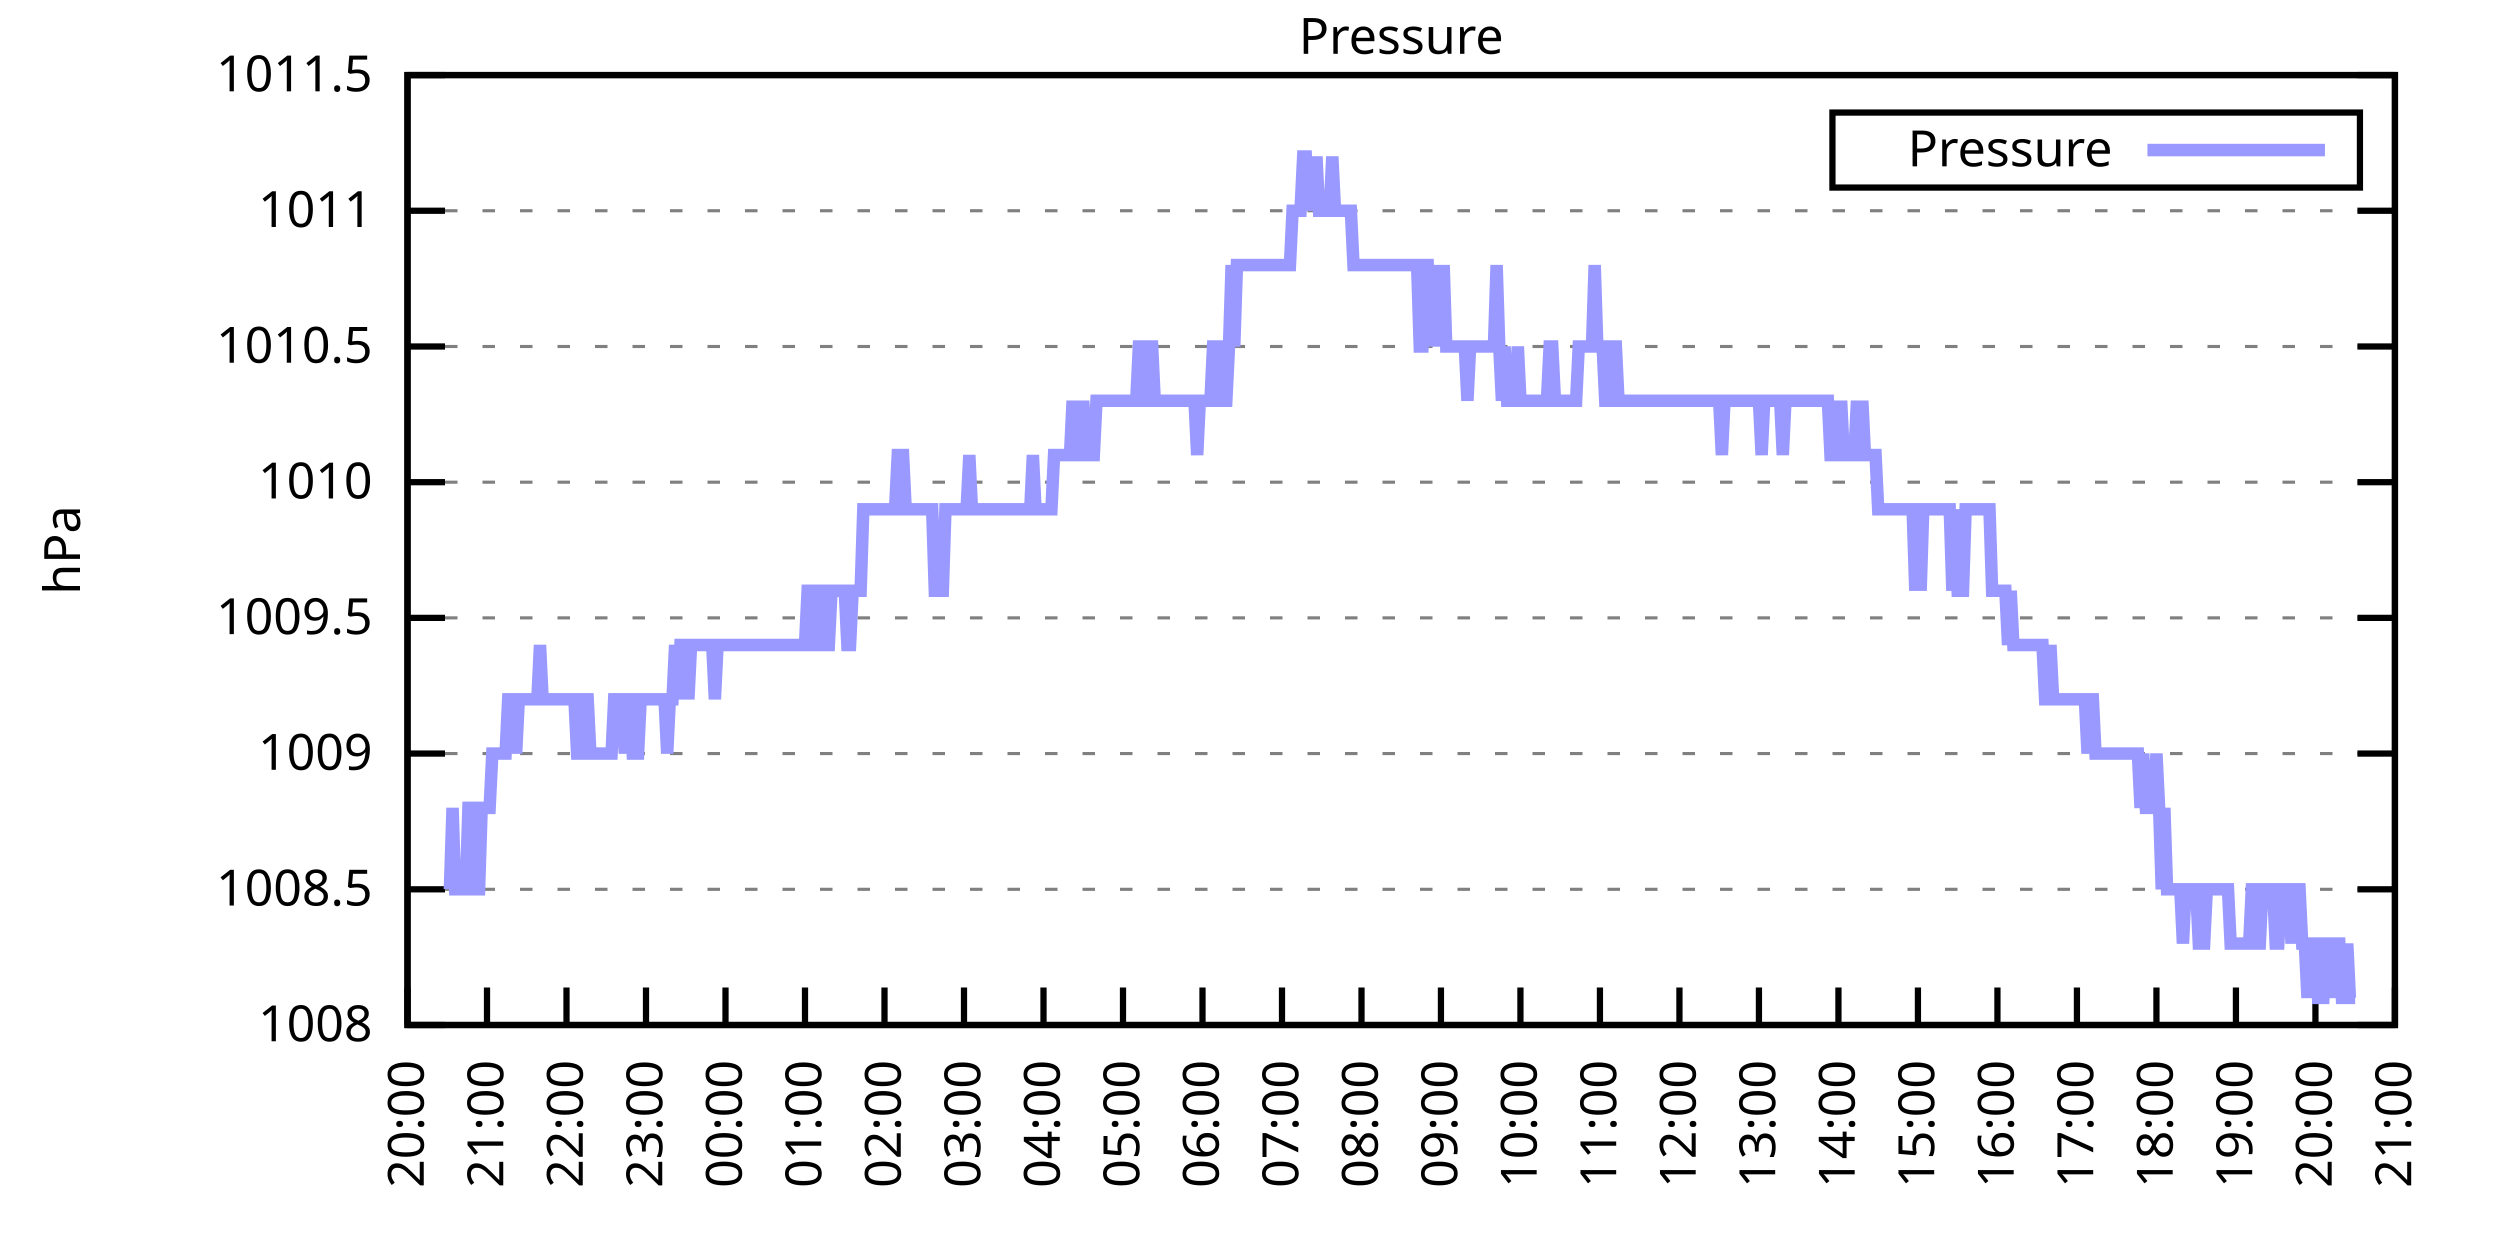
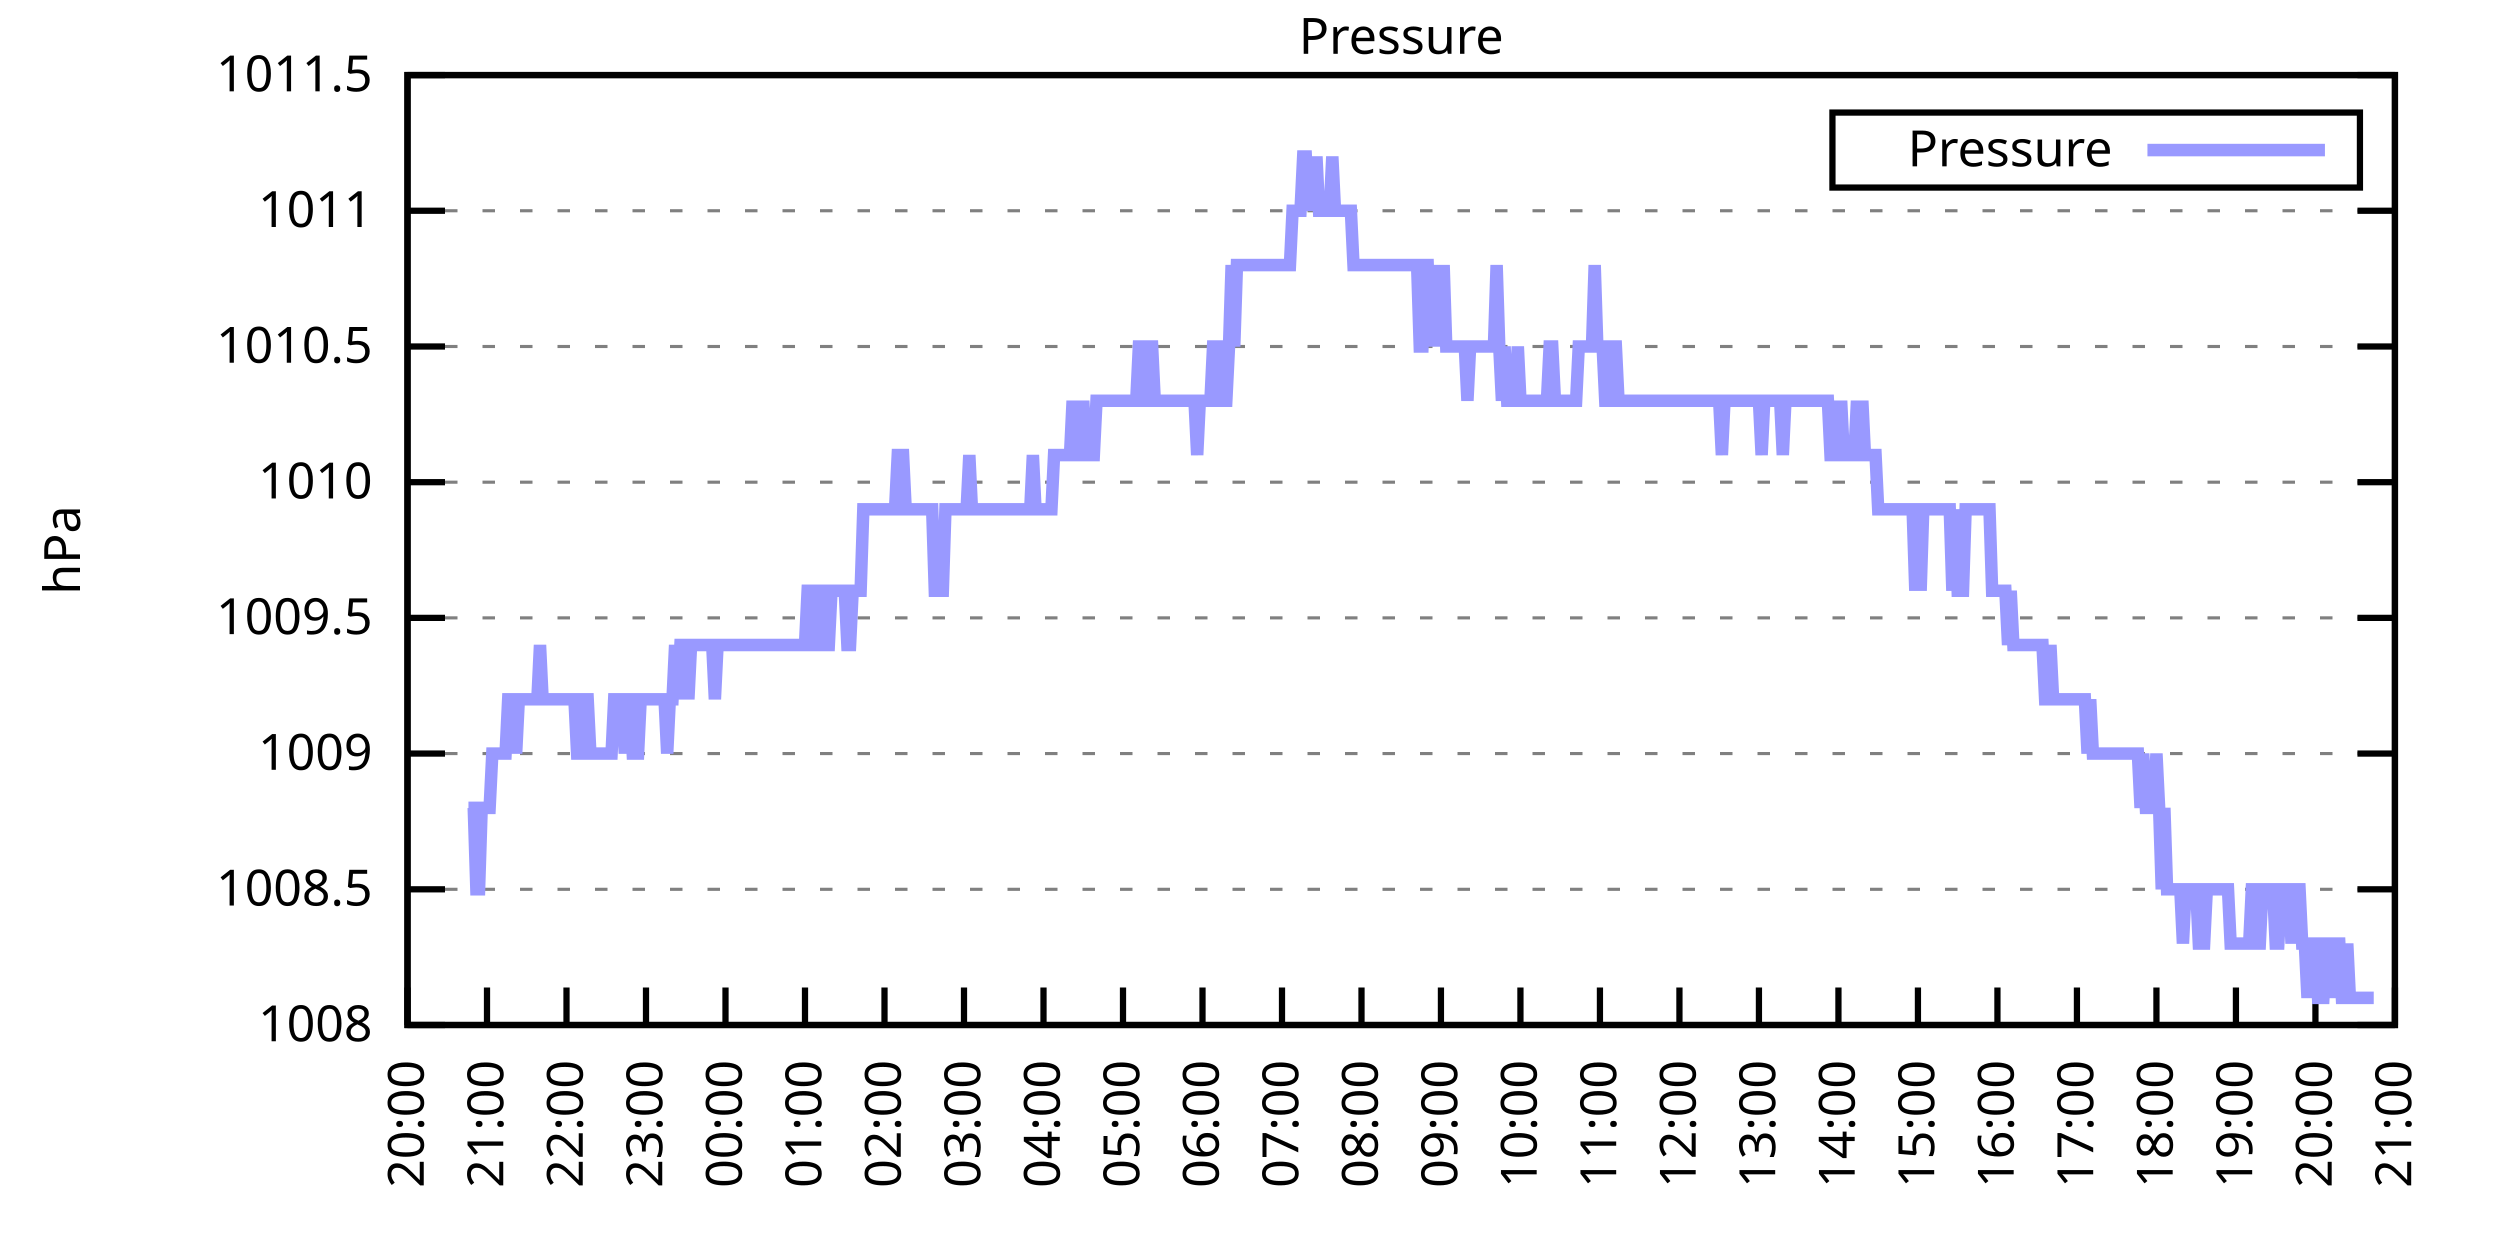
<svg xmlns="http://www.w3.org/2000/svg" xmlns:xlink="http://www.w3.org/1999/xlink" width="400" height="200" viewBox="0 0 400 200">
  <g id="gnuplot_canvas">
    <rect x="0" y="0" width="400" height="200" fill="none" />
    <defs>
      <circle id="gpDot" r="0.5" stroke-width="0.5" stroke="currentColor" />
      <path id="gpPt0" stroke-width="0.333" stroke="currentColor" d="M-1,0 h2 M0,-1 v2" />
      <path id="gpPt1" stroke-width="0.333" stroke="currentColor" d="M-1,-1 L1,1 M1,-1 L-1,1" />
      <path id="gpPt2" stroke-width="0.333" stroke="currentColor" d="M-1,0 L1,0 M0,-1 L0,1 M-1,-1 L1,1 M-1,1 L1,-1" />
      <rect id="gpPt3" stroke-width="0.333" stroke="currentColor" x="-1" y="-1" width="2" height="2" />
      <rect id="gpPt4" stroke-width="0.333" stroke="currentColor" fill="currentColor" x="-1" y="-1" width="2" height="2" />
      <circle id="gpPt5" stroke-width="0.333" stroke="currentColor" cx="0" cy="0" r="1" />
      <use xlink:href="#gpPt5" id="gpPt6" fill="currentColor" stroke="none" />
      <path id="gpPt7" stroke-width="0.333" stroke="currentColor" d="M0,-1.33 L-1.33,0.67 L1.33,0.67 z" />
      <use xlink:href="#gpPt7" id="gpPt8" fill="currentColor" stroke="none" />
      <use xlink:href="#gpPt7" id="gpPt9" stroke="currentColor" transform="rotate(180)" />
      <use xlink:href="#gpPt9" id="gpPt10" fill="currentColor" stroke="none" />
      <use xlink:href="#gpPt3" id="gpPt11" stroke="currentColor" transform="rotate(45)" />
      <use xlink:href="#gpPt11" id="gpPt12" fill="currentColor" stroke="none" />
      <path id="gpPt13" stroke-width="0.333" stroke="currentColor" d="M0,1.330 L1.265,0.411 L0.782,-1.067 L-0.782,-1.076 L-1.265,0.411 z" />
      <use xlink:href="#gpPt13" id="gpPt14" fill="currentColor" stroke="none" />
      <filter id="textbox" filterUnits="objectBoundingBox" x="0" y="0" height="1" width="1">
        <feFlood flood-color="white" flood-opacity="1" result="bgnd" />
        <feComposite in="SourceGraphic" in2="bgnd" operator="atop" />
      </filter>
      <filter id="greybox" filterUnits="objectBoundingBox" x="0" y="0" height="1" width="1">
        <feFlood flood-color="lightgrey" flood-opacity="1" result="grey" />
        <feComposite in="SourceGraphic" in2="grey" operator="atop" />
      </filter>
    </defs>
    <g fill="none" color="white" stroke="currentColor" stroke-width="1.00" stroke-linecap="butt" stroke-linejoin="miter">
</g>
    <g fill="none" color="black" stroke="currentColor" stroke-width="1.00" stroke-linecap="butt" stroke-linejoin="miter">
      <g stroke="none" shape-rendering="crispEdges">
        <polygon fill="rgb(255, 255, 255)" points="65.20,164.00 383.18,164.00 383.18,12.02 65.20,12.02 " />
      </g>
    </g>
    <g fill="none" color="black" stroke="currentColor" stroke-width="1.00" stroke-linecap="butt" stroke-linejoin="miter">
</g>
    <g fill="none" color="black" stroke="black" stroke-width="0.50" stroke-linecap="butt" stroke-linejoin="miter">
</g>
    <g fill="none" color="gray" stroke="currentColor" stroke-width="0.50" stroke-linecap="butt" stroke-linejoin="miter">
      <path stroke="gray" stroke-dasharray="2,4" class="gridline" d="M65.20,164.00 L383.19,164.00  " />
    </g>
    <g fill="none" color="gray" stroke="gray" stroke-width="1.00" stroke-linecap="butt" stroke-linejoin="miter">
</g>
    <g fill="none" color="black" stroke="currentColor" stroke-width="1.00" stroke-linecap="butt" stroke-linejoin="miter">
      <path stroke="black" d="M65.20,164.00 L71.20,164.00 M383.19,164.00 L377.19,164.00  " />
      <g transform="translate(59.60,166.60)" stroke="none" fill="black" font-family="Sans" font-size="8.00" text-anchor="end">
        <text>
          <tspan font-family="Sans"> 1008</tspan>
        </text>
      </g>
    </g>
    <g fill="none" color="black" stroke="currentColor" stroke-width="1.00" stroke-linecap="butt" stroke-linejoin="miter">
</g>
    <g fill="none" color="black" stroke="black" stroke-width="0.50" stroke-linecap="butt" stroke-linejoin="miter">
</g>
    <g fill="none" color="gray" stroke="currentColor" stroke-width="0.50" stroke-linecap="butt" stroke-linejoin="miter">
      <path stroke="gray" stroke-dasharray="2,4" class="gridline" d="M65.20,142.29 L383.19,142.29  " />
    </g>
    <g fill="none" color="gray" stroke="gray" stroke-width="1.00" stroke-linecap="butt" stroke-linejoin="miter">
</g>
    <g fill="none" color="black" stroke="currentColor" stroke-width="1.00" stroke-linecap="butt" stroke-linejoin="miter">
      <path stroke="black" d="M65.20,142.29 L71.20,142.29 M383.19,142.29 L377.19,142.29  " />
      <g transform="translate(59.60,144.89)" stroke="none" fill="black" font-family="Sans" font-size="8.00" text-anchor="end">
        <text>
          <tspan font-family="Sans"> 1008.5</tspan>
        </text>
      </g>
    </g>
    <g fill="none" color="black" stroke="currentColor" stroke-width="1.00" stroke-linecap="butt" stroke-linejoin="miter">
</g>
    <g fill="none" color="black" stroke="black" stroke-width="0.50" stroke-linecap="butt" stroke-linejoin="miter">
</g>
    <g fill="none" color="gray" stroke="currentColor" stroke-width="0.50" stroke-linecap="butt" stroke-linejoin="miter">
      <path stroke="gray" stroke-dasharray="2,4" class="gridline" d="M65.20,120.57 L383.19,120.57  " />
    </g>
    <g fill="none" color="gray" stroke="gray" stroke-width="1.00" stroke-linecap="butt" stroke-linejoin="miter">
</g>
    <g fill="none" color="black" stroke="currentColor" stroke-width="1.00" stroke-linecap="butt" stroke-linejoin="miter">
      <path stroke="black" d="M65.20,120.57 L71.20,120.57 M383.19,120.57 L377.19,120.57  " />
      <g transform="translate(59.60,123.17)" stroke="none" fill="black" font-family="Sans" font-size="8.00" text-anchor="end">
        <text>
          <tspan font-family="Sans"> 1009</tspan>
        </text>
      </g>
    </g>
    <g fill="none" color="black" stroke="currentColor" stroke-width="1.00" stroke-linecap="butt" stroke-linejoin="miter">
</g>
    <g fill="none" color="black" stroke="black" stroke-width="0.50" stroke-linecap="butt" stroke-linejoin="miter">
</g>
    <g fill="none" color="gray" stroke="currentColor" stroke-width="0.50" stroke-linecap="butt" stroke-linejoin="miter">
      <path stroke="gray" stroke-dasharray="2,4" class="gridline" d="M65.20,98.86 L383.19,98.86  " />
    </g>
    <g fill="none" color="gray" stroke="gray" stroke-width="1.00" stroke-linecap="butt" stroke-linejoin="miter">
</g>
    <g fill="none" color="black" stroke="currentColor" stroke-width="1.00" stroke-linecap="butt" stroke-linejoin="miter">
      <path stroke="black" d="M65.20,98.86 L71.20,98.86 M383.19,98.86 L377.19,98.86  " />
      <g transform="translate(59.60,101.46)" stroke="none" fill="black" font-family="Sans" font-size="8.00" text-anchor="end">
        <text>
          <tspan font-family="Sans"> 1009.5</tspan>
        </text>
      </g>
    </g>
    <g fill="none" color="black" stroke="currentColor" stroke-width="1.00" stroke-linecap="butt" stroke-linejoin="miter">
</g>
    <g fill="none" color="black" stroke="black" stroke-width="0.50" stroke-linecap="butt" stroke-linejoin="miter">
</g>
    <g fill="none" color="gray" stroke="currentColor" stroke-width="0.50" stroke-linecap="butt" stroke-linejoin="miter">
      <path stroke="gray" stroke-dasharray="2,4" class="gridline" d="M65.20,77.15 L383.19,77.15  " />
    </g>
    <g fill="none" color="gray" stroke="gray" stroke-width="1.00" stroke-linecap="butt" stroke-linejoin="miter">
</g>
    <g fill="none" color="black" stroke="currentColor" stroke-width="1.00" stroke-linecap="butt" stroke-linejoin="miter">
      <path stroke="black" d="M65.20,77.15 L71.20,77.15 M383.19,77.15 L377.19,77.15  " />
      <g transform="translate(59.60,79.75)" stroke="none" fill="black" font-family="Sans" font-size="8.00" text-anchor="end">
        <text>
          <tspan font-family="Sans"> 1010</tspan>
        </text>
      </g>
    </g>
    <g fill="none" color="black" stroke="currentColor" stroke-width="1.00" stroke-linecap="butt" stroke-linejoin="miter">
</g>
    <g fill="none" color="black" stroke="black" stroke-width="0.50" stroke-linecap="butt" stroke-linejoin="miter">
</g>
    <g fill="none" color="gray" stroke="currentColor" stroke-width="0.50" stroke-linecap="butt" stroke-linejoin="miter">
      <path stroke="gray" stroke-dasharray="2,4" class="gridline" d="M65.20,55.44 L383.19,55.44  " />
    </g>
    <g fill="none" color="gray" stroke="gray" stroke-width="1.00" stroke-linecap="butt" stroke-linejoin="miter">
</g>
    <g fill="none" color="black" stroke="currentColor" stroke-width="1.00" stroke-linecap="butt" stroke-linejoin="miter">
      <path stroke="black" d="M65.20,55.44 L71.20,55.44 M383.19,55.44 L377.19,55.44  " />
      <g transform="translate(59.60,58.04)" stroke="none" fill="black" font-family="Sans" font-size="8.00" text-anchor="end">
        <text>
          <tspan font-family="Sans"> 1010.5</tspan>
        </text>
      </g>
    </g>
    <g fill="none" color="black" stroke="currentColor" stroke-width="1.00" stroke-linecap="butt" stroke-linejoin="miter">
</g>
    <g fill="none" color="black" stroke="black" stroke-width="0.50" stroke-linecap="butt" stroke-linejoin="miter">
</g>
    <g fill="none" color="gray" stroke="currentColor" stroke-width="0.50" stroke-linecap="butt" stroke-linejoin="miter">
      <path stroke="gray" stroke-dasharray="2,4" class="gridline" d="M65.20,33.72 L383.19,33.72  " />
    </g>
    <g fill="none" color="gray" stroke="gray" stroke-width="1.00" stroke-linecap="butt" stroke-linejoin="miter">
</g>
    <g fill="none" color="black" stroke="currentColor" stroke-width="1.00" stroke-linecap="butt" stroke-linejoin="miter">
      <path stroke="black" d="M65.20,33.72 L71.20,33.72 M383.19,33.72 L377.19,33.72  " />
      <g transform="translate(59.60,36.32)" stroke="none" fill="black" font-family="Sans" font-size="8.00" text-anchor="end">
        <text>
          <tspan font-family="Sans"> 1011</tspan>
        </text>
      </g>
    </g>
    <g fill="none" color="black" stroke="currentColor" stroke-width="1.00" stroke-linecap="butt" stroke-linejoin="miter">
</g>
    <g fill="none" color="black" stroke="black" stroke-width="0.50" stroke-linecap="butt" stroke-linejoin="miter">
</g>
    <g fill="none" color="gray" stroke="currentColor" stroke-width="0.50" stroke-linecap="butt" stroke-linejoin="miter">
      <path stroke="gray" stroke-dasharray="2,4" class="gridline" d="M65.20,12.01 L383.19,12.01  " />
    </g>
    <g fill="none" color="gray" stroke="gray" stroke-width="1.00" stroke-linecap="butt" stroke-linejoin="miter">
</g>
    <g fill="none" color="black" stroke="currentColor" stroke-width="1.00" stroke-linecap="butt" stroke-linejoin="miter">
      <path stroke="black" d="M65.20,12.01 L71.20,12.01 M383.19,12.01 L377.19,12.01  " />
      <g transform="translate(59.60,14.61)" stroke="none" fill="black" font-family="Sans" font-size="8.00" text-anchor="end">
        <text>
          <tspan font-family="Sans"> 1011.5</tspan>
        </text>
      </g>
    </g>
    <g fill="none" color="black" stroke="currentColor" stroke-width="1.00" stroke-linecap="butt" stroke-linejoin="miter">
      <path stroke="black" d="M65.20,164.00 L65.20,158.00  " />
      <g transform="translate(67.80,169.60) rotate(270.00)" stroke="none" fill="black" font-family="Sans" font-size="8.00" text-anchor="end">
        <text>
          <tspan font-family="Sans">20:00</tspan>
        </text>
      </g>
    </g>
    <g fill="none" color="black" stroke="currentColor" stroke-width="1.00" stroke-linecap="butt" stroke-linejoin="miter">
      <path stroke="black" d="M77.92,164.00 L77.92,158.00  " />
      <g transform="translate(80.52,169.60) rotate(270.00)" stroke="none" fill="black" font-family="Sans" font-size="8.00" text-anchor="end">
        <text>
          <tspan font-family="Sans">21:00</tspan>
        </text>
      </g>
    </g>
    <g fill="none" color="black" stroke="currentColor" stroke-width="1.00" stroke-linecap="butt" stroke-linejoin="miter">
      <path stroke="black" d="M90.64,164.00 L90.64,158.00  " />
      <g transform="translate(93.24,169.60) rotate(270.00)" stroke="none" fill="black" font-family="Sans" font-size="8.00" text-anchor="end">
        <text>
          <tspan font-family="Sans">22:00</tspan>
        </text>
      </g>
    </g>
    <g fill="none" color="black" stroke="currentColor" stroke-width="1.00" stroke-linecap="butt" stroke-linejoin="miter">
      <path stroke="black" d="M103.36,164.00 L103.36,158.00  " />
      <g transform="translate(105.96,169.60) rotate(270.00)" stroke="none" fill="black" font-family="Sans" font-size="8.00" text-anchor="end">
        <text>
          <tspan font-family="Sans">23:00</tspan>
        </text>
      </g>
    </g>
    <g fill="none" color="black" stroke="currentColor" stroke-width="1.00" stroke-linecap="butt" stroke-linejoin="miter">
      <path stroke="black" d="M116.08,164.00 L116.08,158.00  " />
      <g transform="translate(118.68,169.60) rotate(270.00)" stroke="none" fill="black" font-family="Sans" font-size="8.00" text-anchor="end">
        <text>
          <tspan font-family="Sans">00:00</tspan>
        </text>
      </g>
    </g>
    <g fill="none" color="black" stroke="currentColor" stroke-width="1.00" stroke-linecap="butt" stroke-linejoin="miter">
      <path stroke="black" d="M128.80,164.00 L128.80,158.00  " />
      <g transform="translate(131.40,169.60) rotate(270.00)" stroke="none" fill="black" font-family="Sans" font-size="8.00" text-anchor="end">
        <text>
          <tspan font-family="Sans">01:00</tspan>
        </text>
      </g>
    </g>
    <g fill="none" color="black" stroke="currentColor" stroke-width="1.00" stroke-linecap="butt" stroke-linejoin="miter">
      <path stroke="black" d="M141.52,164.00 L141.52,158.00  " />
      <g transform="translate(144.12,169.60) rotate(270.00)" stroke="none" fill="black" font-family="Sans" font-size="8.00" text-anchor="end">
        <text>
          <tspan font-family="Sans">02:00</tspan>
        </text>
      </g>
    </g>
    <g fill="none" color="black" stroke="currentColor" stroke-width="1.00" stroke-linecap="butt" stroke-linejoin="miter">
      <path stroke="black" d="M154.24,164.00 L154.24,158.00  " />
      <g transform="translate(156.84,169.60) rotate(270.00)" stroke="none" fill="black" font-family="Sans" font-size="8.00" text-anchor="end">
        <text>
          <tspan font-family="Sans">03:00</tspan>
        </text>
      </g>
    </g>
    <g fill="none" color="black" stroke="currentColor" stroke-width="1.00" stroke-linecap="butt" stroke-linejoin="miter">
      <path stroke="black" d="M166.96,164.00 L166.96,158.00  " />
      <g transform="translate(169.56,169.60) rotate(270.00)" stroke="none" fill="black" font-family="Sans" font-size="8.00" text-anchor="end">
        <text>
          <tspan font-family="Sans">04:00</tspan>
        </text>
      </g>
    </g>
    <g fill="none" color="black" stroke="currentColor" stroke-width="1.00" stroke-linecap="butt" stroke-linejoin="miter">
      <path stroke="black" d="M179.68,164.00 L179.68,158.00  " />
      <g transform="translate(182.28,169.60) rotate(270.00)" stroke="none" fill="black" font-family="Sans" font-size="8.00" text-anchor="end">
        <text>
          <tspan font-family="Sans">05:00</tspan>
        </text>
      </g>
    </g>
    <g fill="none" color="black" stroke="currentColor" stroke-width="1.00" stroke-linecap="butt" stroke-linejoin="miter">
      <path stroke="black" d="M192.40,164.00 L192.40,158.00  " />
      <g transform="translate(195.00,169.60) rotate(270.00)" stroke="none" fill="black" font-family="Sans" font-size="8.00" text-anchor="end">
        <text>
          <tspan font-family="Sans">06:00</tspan>
        </text>
      </g>
    </g>
    <g fill="none" color="black" stroke="currentColor" stroke-width="1.00" stroke-linecap="butt" stroke-linejoin="miter">
      <path stroke="black" d="M205.12,164.00 L205.12,158.00  " />
      <g transform="translate(207.72,169.60) rotate(270.00)" stroke="none" fill="black" font-family="Sans" font-size="8.00" text-anchor="end">
        <text>
          <tspan font-family="Sans">07:00</tspan>
        </text>
      </g>
    </g>
    <g fill="none" color="black" stroke="currentColor" stroke-width="1.00" stroke-linecap="butt" stroke-linejoin="miter">
      <path stroke="black" d="M217.84,164.00 L217.84,158.00  " />
      <g transform="translate(220.44,169.60) rotate(270.00)" stroke="none" fill="black" font-family="Sans" font-size="8.00" text-anchor="end">
        <text>
          <tspan font-family="Sans">08:00</tspan>
        </text>
      </g>
    </g>
    <g fill="none" color="black" stroke="currentColor" stroke-width="1.00" stroke-linecap="butt" stroke-linejoin="miter">
      <path stroke="black" d="M230.55,164.00 L230.55,158.00  " />
      <g transform="translate(233.15,169.60) rotate(270.00)" stroke="none" fill="black" font-family="Sans" font-size="8.00" text-anchor="end">
        <text>
          <tspan font-family="Sans">09:00</tspan>
        </text>
      </g>
    </g>
    <g fill="none" color="black" stroke="currentColor" stroke-width="1.00" stroke-linecap="butt" stroke-linejoin="miter">
      <path stroke="black" d="M243.27,164.00 L243.27,158.00  " />
      <g transform="translate(245.87,169.60) rotate(270.00)" stroke="none" fill="black" font-family="Sans" font-size="8.00" text-anchor="end">
        <text>
          <tspan font-family="Sans">10:00</tspan>
        </text>
      </g>
    </g>
    <g fill="none" color="black" stroke="currentColor" stroke-width="1.00" stroke-linecap="butt" stroke-linejoin="miter">
      <path stroke="black" d="M255.99,164.00 L255.99,158.00  " />
      <g transform="translate(258.59,169.60) rotate(270.00)" stroke="none" fill="black" font-family="Sans" font-size="8.00" text-anchor="end">
        <text>
          <tspan font-family="Sans">11:00</tspan>
        </text>
      </g>
    </g>
    <g fill="none" color="black" stroke="currentColor" stroke-width="1.00" stroke-linecap="butt" stroke-linejoin="miter">
      <path stroke="black" d="M268.71,164.00 L268.71,158.00  " />
      <g transform="translate(271.31,169.60) rotate(270.00)" stroke="none" fill="black" font-family="Sans" font-size="8.00" text-anchor="end">
        <text>
          <tspan font-family="Sans">12:00</tspan>
        </text>
      </g>
    </g>
    <g fill="none" color="black" stroke="currentColor" stroke-width="1.00" stroke-linecap="butt" stroke-linejoin="miter">
      <path stroke="black" d="M281.43,164.00 L281.43,158.00  " />
      <g transform="translate(284.03,169.60) rotate(270.00)" stroke="none" fill="black" font-family="Sans" font-size="8.00" text-anchor="end">
        <text>
          <tspan font-family="Sans">13:00</tspan>
        </text>
      </g>
    </g>
    <g fill="none" color="black" stroke="currentColor" stroke-width="1.00" stroke-linecap="butt" stroke-linejoin="miter">
      <path stroke="black" d="M294.15,164.00 L294.15,158.00  " />
      <g transform="translate(296.75,169.60) rotate(270.00)" stroke="none" fill="black" font-family="Sans" font-size="8.00" text-anchor="end">
        <text>
          <tspan font-family="Sans">14:00</tspan>
        </text>
      </g>
    </g>
    <g fill="none" color="black" stroke="currentColor" stroke-width="1.00" stroke-linecap="butt" stroke-linejoin="miter">
      <path stroke="black" d="M306.87,164.00 L306.87,158.00  " />
      <g transform="translate(309.47,169.60) rotate(270.00)" stroke="none" fill="black" font-family="Sans" font-size="8.00" text-anchor="end">
        <text>
          <tspan font-family="Sans">15:00</tspan>
        </text>
      </g>
    </g>
    <g fill="none" color="black" stroke="currentColor" stroke-width="1.00" stroke-linecap="butt" stroke-linejoin="miter">
      <path stroke="black" d="M319.59,164.00 L319.59,158.00  " />
      <g transform="translate(322.19,169.60) rotate(270.00)" stroke="none" fill="black" font-family="Sans" font-size="8.00" text-anchor="end">
        <text>
          <tspan font-family="Sans">16:00</tspan>
        </text>
      </g>
    </g>
    <g fill="none" color="black" stroke="currentColor" stroke-width="1.00" stroke-linecap="butt" stroke-linejoin="miter">
      <path stroke="black" d="M332.31,164.00 L332.31,158.00  " />
      <g transform="translate(334.91,169.60) rotate(270.00)" stroke="none" fill="black" font-family="Sans" font-size="8.00" text-anchor="end">
        <text>
          <tspan font-family="Sans">17:00</tspan>
        </text>
      </g>
    </g>
    <g fill="none" color="black" stroke="currentColor" stroke-width="1.00" stroke-linecap="butt" stroke-linejoin="miter">
      <path stroke="black" d="M345.03,164.00 L345.03,158.00  " />
      <g transform="translate(347.63,169.60) rotate(270.00)" stroke="none" fill="black" font-family="Sans" font-size="8.00" text-anchor="end">
        <text>
          <tspan font-family="Sans">18:00</tspan>
        </text>
      </g>
    </g>
    <g fill="none" color="black" stroke="currentColor" stroke-width="1.00" stroke-linecap="butt" stroke-linejoin="miter">
      <path stroke="black" d="M357.75,164.00 L357.75,158.00  " />
      <g transform="translate(360.35,169.60) rotate(270.00)" stroke="none" fill="black" font-family="Sans" font-size="8.00" text-anchor="end">
        <text>
          <tspan font-family="Sans">19:00</tspan>
        </text>
      </g>
    </g>
    <g fill="none" color="black" stroke="currentColor" stroke-width="1.00" stroke-linecap="butt" stroke-linejoin="miter">
      <path stroke="black" d="M370.47,164.00 L370.47,158.00  " />
      <g transform="translate(373.07,169.60) rotate(270.00)" stroke="none" fill="black" font-family="Sans" font-size="8.00" text-anchor="end">
        <text>
          <tspan font-family="Sans">20:00</tspan>
        </text>
      </g>
    </g>
    <g fill="none" color="black" stroke="currentColor" stroke-width="1.00" stroke-linecap="butt" stroke-linejoin="miter">
      <path stroke="black" d="M383.19,164.00 L383.19,158.00  " />
      <g transform="translate(385.79,169.60) rotate(270.00)" stroke="none" fill="black" font-family="Sans" font-size="8.00" text-anchor="end">
        <text>
          <tspan font-family="Sans">21:00</tspan>
        </text>
      </g>
    </g>
    <g fill="none" color="black" stroke="currentColor" stroke-width="1.00" stroke-linecap="butt" stroke-linejoin="miter">
</g>
    <g fill="none" color="black" stroke="currentColor" stroke-width="1.00" stroke-linecap="butt" stroke-linejoin="miter">
      <path stroke="black" d="M65.20,12.01 L65.20,164.00 L383.19,164.00 L383.19,12.01 L65.20,12.01 Z  " />
    </g>
    <g fill="none" color="black" stroke="currentColor" stroke-width="1.00" stroke-linecap="butt" stroke-linejoin="miter">
</g>
    <g fill="none" color="black" stroke="currentColor" stroke-width="1.00" stroke-linecap="butt" stroke-linejoin="miter">
      <path stroke="black" d="M293.19,30.01 L293.19,18.01 L377.59,18.01 L377.59,30.01 L293.19,30.01 Z  " />
    </g>
    <g id="Pressure_plot_1">
      <g fill="none" color="white" stroke="black" stroke-width="2.00" stroke-linecap="butt" stroke-linejoin="miter">
</g>
      <g fill="none" color="black" stroke="currentColor" stroke-width="2.00" stroke-linecap="butt" stroke-linejoin="miter">
        <g transform="translate(337.99,26.61)" stroke="none" fill="black" font-family="Sans" font-size="8.00" text-anchor="end">
          <text>
            <tspan font-family="Sans">Pressure</tspan>
          </text>
        </g>
      </g>
      <g fill="none" color="black" stroke="currentColor" stroke-width="2.00" stroke-linecap="butt" stroke-linejoin="miter">
-         <path stroke="rgb(153, 153, 255)" d="M343.59,24.01 L371.99,24.01 M71.98,142.29 L72.41,129.26 L72.83,142.29 L73.26,142.29 L73.68,142.29 L74.10,142.29   L74.53,142.29 L74.95,129.26 L75.38,129.26 L75.80,129.26 L76.22,142.29 L76.65,142.29 L77.07,129.26 L77.50,129.26   L77.92,129.26 L78.34,129.26 L78.77,120.57 L79.19,120.57 L79.62,120.57 L80.04,120.57 L80.46,120.57 L80.89,120.57   L81.31,111.89 L81.74,111.89 L82.16,111.89 L82.58,120.57 L83.01,111.89 L83.43,111.89 L83.86,111.89 L84.28,111.89   L84.70,111.89 L85.13,111.89 L85.55,111.89 L85.98,111.89 L86.40,103.20 L86.82,111.89 L87.25,111.89 L87.67,111.89   L88.10,111.89 L88.52,111.89 L88.94,111.89 L89.37,111.89 L89.79,111.89 L90.22,111.89 L90.64,111.89 L91.06,111.89   L91.49,111.89 L91.91,111.89 L92.34,120.57 L92.76,120.57 L93.18,111.89 L93.61,111.89 L94.03,111.89 L94.46,120.57   L94.88,120.57 L95.30,120.57 L95.73,120.57 L96.15,120.57 L96.58,120.57 L97.00,120.57 L97.42,120.57 L97.85,120.57   L98.27,111.89 L98.69,111.89 L99.12,111.89 L99.54,111.89 L99.97,120.57 L100.39,111.89 L100.81,111.89 L101.24,120.57   L101.66,120.57 L102.09,120.57 L102.51,111.89 L102.93,111.89 L103.36,111.89 L103.78,111.89 L104.21,111.89 L104.63,111.89   L105.05,111.89 L105.48,111.89 L105.90,111.89 L106.33,111.89 L106.75,120.57 L107.17,111.89 L107.60,111.89 L108.02,103.20   L108.45,111.89 L108.87,103.20 L109.29,103.20 L109.72,103.20 L110.14,111.89 L110.57,103.20 L110.99,103.20 L111.41,103.20   L111.84,103.20 L112.26,103.20 L112.69,103.20 L113.11,103.20 L113.53,103.20 L113.96,103.20 L114.38,111.89 L114.81,103.20   L115.23,103.20 L115.65,103.20 L116.08,103.20 L116.50,103.20 L116.93,103.20 L117.35,103.20 L117.77,103.20 L118.20,103.20   L118.62,103.20 L119.05,103.20 L119.47,103.20 L119.89,103.20 L120.32,103.20 L120.74,103.20 L121.17,103.20 L121.59,103.20   L122.01,103.20 L122.44,103.20 L122.86,103.20 L123.29,103.20 L123.71,103.20 L124.13,103.20 L124.56,103.20 L124.98,103.20   L125.41,103.20 L125.83,103.20 L126.25,103.20 L126.68,103.20 L127.10,103.20 L127.53,103.20 L127.95,103.20 L128.37,103.20   L128.80,103.20 L129.22,94.52 L129.65,94.52 L130.07,103.20 L130.49,103.20 L130.92,94.52 L131.34,94.52 L131.77,94.52   L132.19,103.20 L132.61,103.20 L133.04,94.52 L133.46,94.52 L133.89,94.52 L134.31,94.52 L134.73,94.52 L135.16,94.52   L135.58,103.20 L136.01,103.20 L136.43,94.52 L136.85,94.52 L137.28,94.52 L137.70,94.52 L138.13,81.49 L138.55,81.49   L138.97,81.49 L139.40,81.49 L139.82,81.49 L140.25,81.49 L140.67,81.49 L141.09,81.49 L141.52,81.49 L141.94,81.49   L142.37,81.49 L142.79,81.49 L143.21,81.49 L143.64,72.81 L144.06,72.81 L144.49,72.81 L144.91,81.49 L145.33,81.49   L145.76,81.49 L146.18,81.49 L146.61,81.49 L147.03,81.49 L147.45,81.49 L147.88,81.49 L148.30,81.49 L148.73,81.49   L149.15,81.49 L149.57,94.52 L150.00,94.52 L150.42,94.52 L150.85,94.52 L151.27,81.49 L151.69,81.49 L152.12,81.49   L152.54,81.49 L152.97,81.49 L153.39,81.49 L153.81,81.49 L154.24,81.49 L154.66,81.49 L155.09,72.81 L155.51,81.49   L155.93,81.49 L156.36,81.49 L156.78,81.49 L157.21,81.49 L157.63,81.49 L158.05,81.49 L158.48,81.49 L158.90,81.49   L159.33,81.49 L159.75,81.49 L160.17,81.49 L160.60,81.49 L161.02,81.49 L161.44,81.49 L161.87,81.49 L162.29,81.49   L162.72,81.49 L163.14,81.49 L163.56,81.49 L163.99,81.49 L164.41,81.49 L164.84,81.49 L165.26,72.81 L165.68,81.49   L166.11,81.49 L166.53,81.49 L166.96,81.49 L167.38,81.49 L167.80,81.49 L168.23,81.49 L168.65,72.81 L169.08,72.81   L169.50,72.81 L169.92,72.81 L170.35,72.81 L170.77,72.81 L171.20,72.81 L171.62,64.12 L172.04,72.81 L172.47,72.81   L172.89,72.81 L173.32,64.12 L173.74,72.81 L174.16,72.81 L174.59,72.81 L175.01,72.81 L175.44,64.12 L175.86,64.12   L176.28,64.12 L176.71,64.12 L177.13,64.12 L177.56,64.12 L177.98,64.12 L178.40,64.12 L178.83,64.12 L179.25,64.12   L179.68,64.12 L180.10,64.12 L180.52,64.12 L180.95,64.12 L181.37,64.12 L181.80,64.12 L182.22,55.44 L182.64,55.44   L183.07,64.12 L183.49,64.12 L183.92,55.44 L184.34,55.44 L184.76,64.12 L185.19,64.12 L185.61,64.12 L186.04,64.12   L186.46,64.12 L186.88,64.12 L187.31,64.12 L187.73,64.12 L188.16,64.12 L188.58,64.12 L189.00,64.12 L189.43,64.12   L189.85,64.12 L190.28,64.12 L190.70,64.12 L191.12,64.12 L191.55,72.81 L191.97,64.12 L192.40,64.12 L192.82,64.12   L193.24,64.12 L193.67,64.12 L194.09,55.44 L194.52,55.44 L194.94,55.44 L195.36,64.12 L195.79,64.12 L196.21,64.12   L196.64,55.44 L197.06,42.41 L197.48,55.44 L197.91,42.41 L198.33,42.41 L198.76,42.41 L199.18,42.41 L199.60,42.41   L200.03,42.41 L200.45,42.41 L200.88,42.41 L201.30,42.41 L201.72,42.41 L202.15,42.41 L202.57,42.41 L203.00,42.41   L203.42,42.41 L203.84,42.41 L204.27,42.41 L204.69,42.41 L205.12,42.41 L205.54,42.41 L205.96,42.41 L206.39,42.41   L206.81,33.72 L207.24,33.72 L207.66,33.72 L208.08,33.72 L208.51,25.04 L208.93,25.04 L209.36,33.72 L209.78,25.04   L210.20,33.72 L210.63,25.04 L211.05,33.72 L211.48,33.72 L211.90,33.72 L212.32,33.72 L212.75,33.72 L213.17,25.04   L213.60,33.72 L214.02,33.72 L214.44,33.72 L214.87,33.72 L215.29,33.72 L215.72,33.72 L216.14,33.72 L216.56,42.41   L216.99,42.41 L217.41,42.41 L217.84,42.41 L218.26,42.41 L218.68,42.41 L219.11,42.41 L219.53,42.41 L219.96,42.41   L220.38,42.41 L220.80,42.41 L221.23,42.41 L221.65,42.41 L222.08,42.41 L222.50,42.41 L222.92,42.41 L223.35,42.41   L223.77,42.41 L224.20,42.41 L224.62,42.41 L225.04,42.41 L225.47,42.41 L225.89,42.41 L226.31,42.41 L226.74,42.41   L227.16,55.44 L227.59,55.44 L228.01,42.41 L228.43,42.41 L228.86,55.44 L229.28,42.41 L229.71,55.44 L230.13,42.41   L230.55,55.44 L230.98,42.41 L231.40,55.44 L231.83,55.44 L232.25,55.44 L232.67,55.44 L233.10,55.44 L233.52,55.44   L233.95,55.44 L234.37,55.44 L234.79,64.12 L235.22,55.44 L235.64,55.44 L236.07,55.44 L236.49,55.44 L236.91,55.44   L237.34,55.44 L237.76,55.44 L238.19,55.44 L238.61,55.44 L239.03,55.44 L239.46,42.41 L239.88,55.44 L240.31,64.12   L240.73,55.44 L241.15,64.12 L241.58,64.12 L242.00,64.12 L242.43,64.12 L242.85,55.44 L243.27,64.12 L243.70,64.12   L244.12,64.12 L244.55,64.12 L244.97,64.12 L245.39,64.12 L245.82,64.12 L246.24,64.12 L246.67,64.12 L247.09,64.12   L247.51,64.12 L247.94,55.44 L248.36,55.44 L248.79,64.12 L249.21,64.12 L249.63,64.12 L250.06,64.12 L250.48,64.12   L250.91,64.12 L251.33,64.12 L251.75,64.12 L252.18,64.12 L252.60,55.44 L253.03,55.44 L253.45,55.44 L253.87,55.44   L254.30,55.44 L254.72,55.44 L255.15,42.41 L255.57,55.44 L255.99,55.44 L256.42,55.44 L256.84,64.12 L257.27,64.12   L257.69,64.12 L258.11,55.44 L258.54,55.44 L258.96,64.12 L259.39,64.12 L259.81,64.12 L260.23,64.12 L260.66,64.12   L261.08,64.12 L261.51,64.12 L261.93,64.12 L262.35,64.12 L262.78,64.12 L263.20,64.12 L263.63,64.12 L264.05,64.12   L264.47,64.12 L264.90,64.12 L265.32,64.12 L265.75,64.12 L266.17,64.12 L266.59,64.12 L267.02,64.12 L267.44,64.12   L267.87,64.12 L268.29,64.12 L268.71,64.12 L269.14,64.12 L269.56,64.12 L269.99,64.12 L270.41,64.12 L270.83,64.12   L271.26,64.12 L271.68,64.12 L272.11,64.12 L272.53,64.12 L272.95,64.12 L273.38,64.12 L273.80,64.12 L274.23,64.12   L274.65,64.12 L275.07,64.12 L275.50,72.81 L275.92,64.12 L276.35,64.12 L276.77,64.12 L277.19,64.12 L277.62,64.12   L278.04,64.12 L278.47,64.12 L278.89,64.12 L279.31,64.12 L279.74,64.12 L280.16,64.12 L280.59,64.12 L281.01,64.12   L281.43,64.12 L281.86,72.81 L282.28,64.12 L282.71,64.12 L283.13,64.12 L283.55,64.12 L283.98,64.12 L284.40,64.12   L284.83,64.12 L285.25,72.81 L285.67,64.12 L286.10,64.12 L286.52,64.12 L286.95,64.12 L287.37,64.12 L287.79,64.12   L288.22,64.12 L288.64,64.12 L289.06,64.12 L289.49,64.12 L289.91,64.12 L290.34,64.12 L290.76,64.12 L291.18,64.12   L291.61,64.12 L292.03,64.12 L292.46,64.12 L292.88,72.81 L293.30,72.81 L293.73,64.12 L294.15,72.81 L294.58,64.12   L295.00,72.81 L295.42,72.81 L295.85,72.81 L296.27,72.81 L296.70,72.81 L297.12,64.12 L297.54,72.81 L297.97,64.12   L298.39,72.81 L298.82,72.81 L299.24,72.81 L299.66,72.81 L300.09,72.81 L300.51,81.49 L300.94,81.49 L301.36,81.49   L301.78,81.49 L302.21,81.49 L302.63,81.49 L303.06,81.49 L303.48,81.49 L303.90,81.49 L304.33,81.49 L304.75,81.49   L305.18,81.49 L305.60,81.49 L306.02,81.49 L306.45,94.52 L306.87,81.49 L307.30,94.52 L307.72,81.49 L308.14,81.49   L308.57,81.49 L308.99,81.49 L309.42,81.49 L309.84,81.49 L310.26,81.49 L310.69,81.49 L311.11,81.49 L311.54,81.49   L311.96,81.49 L312.38,94.52 L312.81,81.49 L313.23,94.52 L313.66,94.52 L314.08,94.52 L314.50,81.49 L314.93,81.49   L315.35,81.49 L315.78,81.49 L316.20,81.49 L316.62,81.49 L317.05,81.49 L317.47,81.49 L317.90,81.49 L318.32,81.49   L318.74,94.52 L319.17,94.52 L319.59,94.52 L320.02,94.52 L320.44,94.52 L320.86,94.52 L321.29,103.20 L321.71,94.52   L322.14,103.20 L322.56,103.20 L322.98,103.20 L323.41,103.20 L323.83,103.20 L324.26,103.20 L324.68,103.20 L325.10,103.20   L325.53,103.20 L325.95,103.20 L326.38,103.20 L326.80,103.20 L327.22,111.89 L327.65,111.89 L328.07,103.20 L328.50,111.89   L328.92,111.89 L329.34,111.89 L329.77,111.89 L330.19,111.89 L330.62,111.89 L331.04,111.89 L331.46,111.89 L331.89,111.89   L332.31,111.89 L332.74,111.89 L333.16,111.89 L333.58,111.89 L334.01,120.57 L334.43,111.89 L334.86,111.89 L335.28,120.57   L335.70,120.57 L336.13,120.57 L336.55,120.57 L336.98,120.57 L337.40,120.57 L337.82,120.57 L338.25,120.57 L338.67,120.57   L339.10,120.57 L339.52,120.57 L339.94,120.57 L340.37,120.57 L340.79,120.57 L341.22,120.57 L341.64,120.57 L342.06,120.57   L342.49,129.26 L342.91,120.57 L343.34,129.26 L343.76,129.26 L344.18,129.26 L344.61,129.26 L345.03,120.57 L345.46,129.26   L345.88,142.29 L346.30,129.26 L346.73,142.29 L347.15,142.29 L347.58,142.29 L348.00,142.29 L348.42,142.29 L348.85,142.29   L349.27,150.97 L349.70,142.29 L350.12,142.29 L350.54,142.29 L350.97,142.29 L351.39,142.29 L351.81,150.97 L352.24,150.97   L352.66,150.97 L353.09,142.29 L353.51,142.29 L353.93,142.29 L354.36,142.29 L354.78,142.29 L355.21,142.29 L355.63,142.29   L356.05,142.29 L356.48,142.29 L356.90,150.97 L357.33,150.97 L357.75,150.97 L358.17,150.97 L358.60,150.97 L359.02,150.97   L359.45,150.97 L359.87,150.97 L360.29,142.29 L360.72,142.29 L361.14,150.97 L361.57,150.97 L361.99,142.29 L362.41,142.29   L362.84,142.29 L363.26,142.29 L363.69,142.29 L364.11,150.97 L364.53,150.97 L364.96,142.29 L365.38,142.29 L365.81,142.29   L366.23,142.29 L366.65,150.97 L367.08,142.29 L367.50,142.29 L367.93,142.29 L368.35,150.97 L368.77,150.97 L369.20,159.66   L369.62,150.97 L370.05,150.97 L370.47,150.97 L370.89,159.66 L371.32,159.66 L371.74,159.66 L372.17,150.97 L372.59,150.97   L373.01,150.97 L373.44,159.66 L373.86,150.97 L374.29,150.97 L374.71,159.66 L375.13,159.66 L375.56,150.97 L375.98,159.66   L376.41,159.66 L376.83,159.66  " />
+         <path stroke="rgb(153, 153, 255)" d="M343.59,24.01 L371.99,24.01 M74.95,129.26 L75.38,129.26 L75.80,129.26 L76.22,142.29 L76.65,142.29 L77.07,129.26   L77.50,129.26 L77.92,129.26 L78.34,129.26 L78.77,120.57 L79.19,120.57 L79.62,120.57 L80.04,120.57 L80.46,120.57   L80.89,120.57 L81.31,111.89 L81.74,111.89 L82.16,111.89 L82.58,120.57 L83.01,111.89 L83.43,111.89 L83.86,111.89   L84.28,111.89 L84.70,111.89 L85.13,111.89 L85.55,111.89 L85.98,111.89 L86.40,103.20 L86.82,111.89 L87.25,111.89   L87.67,111.89 L88.10,111.89 L88.52,111.89 L88.94,111.89 L89.37,111.89 L89.79,111.89 L90.22,111.89 L90.64,111.89   L91.06,111.89 L91.49,111.89 L91.91,111.89 L92.34,120.57 L92.76,120.57 L93.18,111.89 L93.61,111.89 L94.03,111.89   L94.46,120.57 L94.88,120.57 L95.30,120.57 L95.73,120.57 L96.15,120.57 L96.58,120.57 L97.00,120.57 L97.42,120.57   L97.85,120.57 L98.27,111.89 L98.69,111.89 L99.12,111.89 L99.54,111.89 L99.97,120.57 L100.39,111.89 L100.81,111.89   L101.24,120.57 L101.66,120.57 L102.09,120.57 L102.51,111.89 L102.93,111.89 L103.36,111.89 L103.78,111.89 L104.21,111.89   L104.63,111.89 L105.05,111.89 L105.48,111.89 L105.90,111.89 L106.33,111.89 L106.75,120.57 L107.17,111.89 L107.60,111.89   L108.02,103.20 L108.45,111.89 L108.87,103.20 L109.29,103.20 L109.72,103.20 L110.14,111.89 L110.57,103.20 L110.99,103.20   L111.41,103.20 L111.84,103.20 L112.26,103.20 L112.69,103.20 L113.11,103.20 L113.53,103.20 L113.96,103.20 L114.38,111.89   L114.81,103.20 L115.23,103.20 L115.65,103.20 L116.08,103.20 L116.50,103.20 L116.93,103.20 L117.35,103.20 L117.77,103.20   L118.20,103.20 L118.62,103.20 L119.05,103.20 L119.47,103.20 L119.89,103.20 L120.32,103.20 L120.74,103.20 L121.17,103.20   L121.59,103.20 L122.01,103.20 L122.44,103.20 L122.86,103.20 L123.29,103.20 L123.71,103.20 L124.13,103.20 L124.56,103.20   L124.98,103.20 L125.41,103.20 L125.83,103.20 L126.25,103.20 L126.68,103.20 L127.10,103.20 L127.53,103.20 L127.95,103.20   L128.37,103.20 L128.80,103.20 L129.22,94.52 L129.65,94.52 L130.07,103.20 L130.49,103.20 L130.92,94.52 L131.34,94.52   L131.77,94.52 L132.19,103.20 L132.61,103.20 L133.04,94.52 L133.46,94.52 L133.89,94.52 L134.31,94.52 L134.73,94.52   L135.16,94.52 L135.58,103.20 L136.01,103.20 L136.43,94.52 L136.85,94.52 L137.28,94.52 L137.70,94.52 L138.13,81.49   L138.55,81.49 L138.97,81.49 L139.40,81.49 L139.82,81.49 L140.25,81.49 L140.67,81.49 L141.09,81.49 L141.52,81.49   L141.94,81.49 L142.37,81.49 L142.79,81.49 L143.21,81.49 L143.64,72.81 L144.06,72.81 L144.49,72.81 L144.91,81.49   L145.33,81.49 L145.76,81.49 L146.18,81.49 L146.61,81.49 L147.03,81.49 L147.45,81.49 L147.88,81.49 L148.30,81.49   L148.73,81.49 L149.15,81.49 L149.57,94.52 L150.00,94.52 L150.42,94.52 L150.85,94.52 L151.27,81.49 L151.69,81.49   L152.12,81.49 L152.54,81.49 L152.97,81.49 L153.39,81.49 L153.81,81.49 L154.24,81.49 L154.66,81.49 L155.09,72.81   L155.51,81.49 L155.93,81.49 L156.36,81.49 L156.78,81.49 L157.21,81.49 L157.63,81.49 L158.05,81.49 L158.48,81.49   L158.90,81.49 L159.33,81.49 L159.75,81.49 L160.17,81.49 L160.60,81.49 L161.02,81.49 L161.44,81.49 L161.87,81.49   L162.29,81.49 L162.72,81.49 L163.14,81.49 L163.56,81.49 L163.99,81.49 L164.41,81.49 L164.84,81.49 L165.26,72.81   L165.68,81.49 L166.11,81.49 L166.53,81.49 L166.96,81.49 L167.38,81.49 L167.80,81.49 L168.23,81.49 L168.65,72.81   L169.08,72.81 L169.50,72.81 L169.92,72.81 L170.35,72.81 L170.77,72.81 L171.20,72.81 L171.62,64.12 L172.04,72.81   L172.47,72.81 L172.89,72.81 L173.32,64.12 L173.74,72.81 L174.16,72.81 L174.59,72.81 L175.01,72.81 L175.44,64.12   L175.86,64.12 L176.28,64.12 L176.71,64.12 L177.13,64.12 L177.56,64.12 L177.98,64.12 L178.40,64.12 L178.83,64.12   L179.25,64.12 L179.68,64.12 L180.10,64.12 L180.52,64.12 L180.95,64.12 L181.37,64.12 L181.80,64.12 L182.22,55.44   L182.64,55.44 L183.07,64.12 L183.49,64.12 L183.92,55.44 L184.34,55.44 L184.76,64.12 L185.19,64.12 L185.61,64.12   L186.04,64.12 L186.46,64.12 L186.88,64.12 L187.31,64.12 L187.73,64.12 L188.16,64.12 L188.58,64.12 L189.00,64.12   L189.43,64.12 L189.85,64.12 L190.28,64.12 L190.70,64.12 L191.12,64.12 L191.55,72.81 L191.97,64.12 L192.40,64.12   L192.82,64.12 L193.24,64.12 L193.67,64.12 L194.09,55.44 L194.52,55.44 L194.94,55.44 L195.36,64.12 L195.79,64.12   L196.21,64.12 L196.64,55.44 L197.06,42.41 L197.48,55.44 L197.91,42.41 L198.33,42.41 L198.76,42.41 L199.18,42.41   L199.60,42.41 L200.03,42.41 L200.45,42.41 L200.88,42.41 L201.30,42.41 L201.72,42.41 L202.15,42.41 L202.57,42.41   L203.00,42.41 L203.42,42.41 L203.84,42.41 L204.27,42.41 L204.69,42.41 L205.12,42.41 L205.54,42.41 L205.96,42.41   L206.39,42.41 L206.81,33.72 L207.24,33.72 L207.66,33.72 L208.08,33.72 L208.51,25.04 L208.93,25.04 L209.36,33.72   L209.78,25.04 L210.20,33.72 L210.63,25.04 L211.05,33.72 L211.48,33.72 L211.90,33.72 L212.32,33.72 L212.75,33.72   L213.17,25.04 L213.60,33.72 L214.02,33.72 L214.44,33.72 L214.87,33.72 L215.29,33.72 L215.72,33.72 L216.14,33.72   L216.56,42.41 L216.99,42.41 L217.41,42.41 L217.84,42.41 L218.26,42.41 L218.68,42.41 L219.11,42.41 L219.53,42.41   L219.96,42.41 L220.38,42.41 L220.80,42.41 L221.23,42.41 L221.65,42.41 L222.08,42.41 L222.50,42.41 L222.92,42.41   L223.35,42.41 L223.77,42.41 L224.20,42.41 L224.62,42.41 L225.04,42.41 L225.47,42.41 L225.89,42.41 L226.31,42.41   L226.74,42.41 L227.16,55.44 L227.59,55.44 L228.01,42.41 L228.43,42.41 L228.86,55.44 L229.28,42.41 L229.71,55.44   L230.13,42.41 L230.55,55.44 L230.98,42.41 L231.40,55.44 L231.83,55.44 L232.25,55.44 L232.67,55.44 L233.10,55.44   L233.52,55.44 L233.95,55.44 L234.37,55.44 L234.79,64.12 L235.22,55.44 L235.64,55.44 L236.07,55.44 L236.49,55.44   L236.91,55.44 L237.34,55.44 L237.76,55.44 L238.19,55.44 L238.61,55.44 L239.03,55.44 L239.46,42.41 L239.88,55.44   L240.31,64.12 L240.73,55.44 L241.15,64.12 L241.58,64.12 L242.00,64.12 L242.43,64.12 L242.85,55.44 L243.27,64.12   L243.70,64.12 L244.12,64.12 L244.55,64.12 L244.97,64.12 L245.39,64.12 L245.82,64.12 L246.24,64.12 L246.67,64.12   L247.09,64.12 L247.51,64.12 L247.94,55.44 L248.36,55.44 L248.79,64.12 L249.21,64.12 L249.63,64.12 L250.06,64.12   L250.48,64.12 L250.91,64.12 L251.33,64.12 L251.75,64.12 L252.18,64.12 L252.60,55.44 L253.03,55.44 L253.45,55.44   L253.87,55.44 L254.30,55.44 L254.72,55.44 L255.15,42.41 L255.57,55.44 L255.99,55.44 L256.42,55.44 L256.84,64.12   L257.27,64.12 L257.69,64.12 L258.11,55.44 L258.54,55.44 L258.96,64.12 L259.39,64.12 L259.81,64.12 L260.23,64.12   L260.66,64.12 L261.08,64.12 L261.51,64.12 L261.93,64.12 L262.35,64.12 L262.78,64.12 L263.20,64.12 L263.63,64.12   L264.05,64.12 L264.47,64.12 L264.90,64.12 L265.32,64.12 L265.75,64.12 L266.17,64.12 L266.59,64.12 L267.02,64.12   L267.44,64.12 L267.87,64.12 L268.29,64.12 L268.71,64.12 L269.14,64.12 L269.56,64.12 L269.99,64.12 L270.41,64.12   L270.83,64.12 L271.26,64.12 L271.68,64.12 L272.11,64.12 L272.53,64.12 L272.95,64.12 L273.38,64.12 L273.80,64.12   L274.23,64.12 L274.65,64.12 L275.07,64.12 L275.50,72.81 L275.92,64.12 L276.35,64.12 L276.77,64.12 L277.19,64.12   L277.62,64.12 L278.04,64.12 L278.47,64.12 L278.89,64.12 L279.31,64.12 L279.74,64.12 L280.16,64.12 L280.59,64.12   L281.01,64.12 L281.43,64.12 L281.86,72.81 L282.28,64.12 L282.71,64.12 L283.13,64.12 L283.55,64.12 L283.98,64.12   L284.40,64.12 L284.83,64.12 L285.25,72.81 L285.67,64.12 L286.10,64.12 L286.52,64.12 L286.95,64.12 L287.37,64.12   L287.79,64.12 L288.22,64.12 L288.64,64.12 L289.06,64.12 L289.49,64.12 L289.91,64.12 L290.34,64.12 L290.76,64.12   L291.18,64.12 L291.61,64.12 L292.03,64.12 L292.46,64.12 L292.88,72.81 L293.30,72.81 L293.73,64.12 L294.15,72.81   L294.58,64.12 L295.00,72.81 L295.42,72.81 L295.85,72.81 L296.27,72.81 L296.70,72.81 L297.12,64.12 L297.54,72.81   L297.97,64.12 L298.39,72.81 L298.82,72.81 L299.24,72.81 L299.66,72.81 L300.09,72.81 L300.51,81.49 L300.94,81.49   L301.36,81.49 L301.78,81.49 L302.21,81.49 L302.63,81.49 L303.06,81.49 L303.48,81.49 L303.90,81.49 L304.33,81.49   L304.75,81.49 L305.18,81.49 L305.60,81.49 L306.02,81.49 L306.45,94.52 L306.87,81.49 L307.30,94.52 L307.72,81.49   L308.14,81.49 L308.57,81.49 L308.99,81.49 L309.42,81.49 L309.84,81.49 L310.26,81.49 L310.69,81.49 L311.11,81.49   L311.54,81.49 L311.96,81.49 L312.38,94.52 L312.81,81.49 L313.23,94.52 L313.66,94.52 L314.08,94.52 L314.50,81.49   L314.93,81.49 L315.35,81.49 L315.78,81.49 L316.20,81.49 L316.62,81.49 L317.05,81.49 L317.47,81.49 L317.90,81.49   L318.32,81.49 L318.74,94.52 L319.17,94.52 L319.59,94.52 L320.02,94.52 L320.44,94.52 L320.86,94.52 L321.29,103.20   L321.71,94.52 L322.14,103.20 L322.56,103.20 L322.98,103.20 L323.41,103.20 L323.83,103.20 L324.26,103.20 L324.68,103.20   L325.10,103.20 L325.53,103.20 L325.95,103.20 L326.38,103.20 L326.80,103.20 L327.22,111.89 L327.65,111.89 L328.07,103.20   L328.50,111.89 L328.92,111.89 L329.34,111.89 L329.77,111.89 L330.19,111.89 L330.62,111.89 L331.04,111.89 L331.46,111.89   L331.89,111.89 L332.31,111.89 L332.74,111.89 L333.16,111.89 L333.58,111.89 L334.01,120.57 L334.43,111.89 L334.86,120.57   L335.70,120.57 L336.13,120.57 L336.55,120.57 L336.98,120.57 L337.40,120.57 L337.82,120.57 L338.25,120.57 L338.67,120.57   L339.10,120.57 L339.52,120.57 L339.94,120.57 L340.37,120.57 L340.79,120.57 L341.22,120.57 L341.64,120.57 L342.06,120.57   L342.49,129.26 L342.91,120.57 L343.34,129.26 L343.76,129.26 L344.18,129.26 L344.61,129.26 L345.03,120.57 L345.46,129.26   L345.88,142.29 L346.30,129.26 L346.73,142.29 L347.15,142.29 L347.58,142.29 L348.00,142.29 L348.42,142.29 L348.85,142.29   L349.27,150.97 L349.70,142.29 L350.12,142.29 L350.54,142.29 L350.97,142.29 L351.39,142.29 L351.81,150.97 L352.24,150.97   L352.66,150.97 L353.09,142.29 L353.51,142.29 L353.93,142.29 L354.36,142.29 L354.78,142.29 L355.21,142.29 L355.63,142.29   L356.05,142.29 L356.48,142.29 L356.90,150.97 L357.33,150.97 L357.75,150.97 L358.17,150.97 L358.60,150.97 L359.02,150.97   L359.45,150.97 L359.87,150.97 L360.29,142.29 L360.72,142.29 L361.14,150.97 L361.57,150.97 L361.99,142.29 L362.41,142.29   L362.84,142.29 L363.26,142.29 L363.69,142.29 L364.11,150.97 L364.53,150.97 L364.96,142.29 L365.38,142.29 L365.81,142.29   L366.23,142.29 L366.65,150.97 L367.08,142.29 L367.50,142.29 L367.93,142.29 L368.35,150.97 L368.77,150.97 L369.20,159.66   L369.62,150.97 L370.05,150.97 L370.47,150.97 L370.89,159.66 L371.32,159.66 L371.74,159.66 L372.17,150.97 L372.59,150.97   L373.01,150.97 L373.44,159.66 L373.86,150.97 L374.29,150.97 L374.71,159.66 L375.13,159.66 L375.56,150.97 L375.98,159.66   L376.41,159.66 L376.83,159.66 L377.25,159.66 L377.68,159.66 L378.10,159.66 L378.53,159.66 L378.95,159.66 L379.37,159.66   L379.80,159.66  " />
      </g>
    </g>
    <g fill="none" color="black" stroke="currentColor" stroke-width="2.00" stroke-linecap="butt" stroke-linejoin="miter">
</g>
    <g fill="none" color="black" stroke="black" stroke-width="1.00" stroke-linecap="butt" stroke-linejoin="miter">
</g>
    <g fill="none" color="black" stroke="currentColor" stroke-width="1.00" stroke-linecap="butt" stroke-linejoin="miter">
      <path stroke="black" d="M65.20,12.01 L65.20,164.00 L383.19,164.00 L383.19,12.01 L65.20,12.01 Z  " />
      <g transform="translate(12.80,88.01) rotate(270.00)" stroke="none" fill="black" font-family="Sans" font-size="8.00" text-anchor="middle">
        <text>
          <tspan font-family="Sans">hPa</tspan>
        </text>
      </g>
    </g>
    <g fill="none" color="black" stroke="currentColor" stroke-width="1.00" stroke-linecap="butt" stroke-linejoin="miter">
</g>
    <g fill="none" color="black" stroke="currentColor" stroke-width="1.00" stroke-linecap="butt" stroke-linejoin="miter">
      <g transform="translate(224.19,8.61)" stroke="none" fill="black" font-family="Sans" font-size="8.00" text-anchor="middle">
        <text>
          <tspan font-family="Sans">Pressure</tspan>
        </text>
      </g>
    </g>
    <g fill="none" color="black" stroke="currentColor" stroke-width="1.00" stroke-linecap="butt" stroke-linejoin="miter">
</g>
  </g>
</svg>
